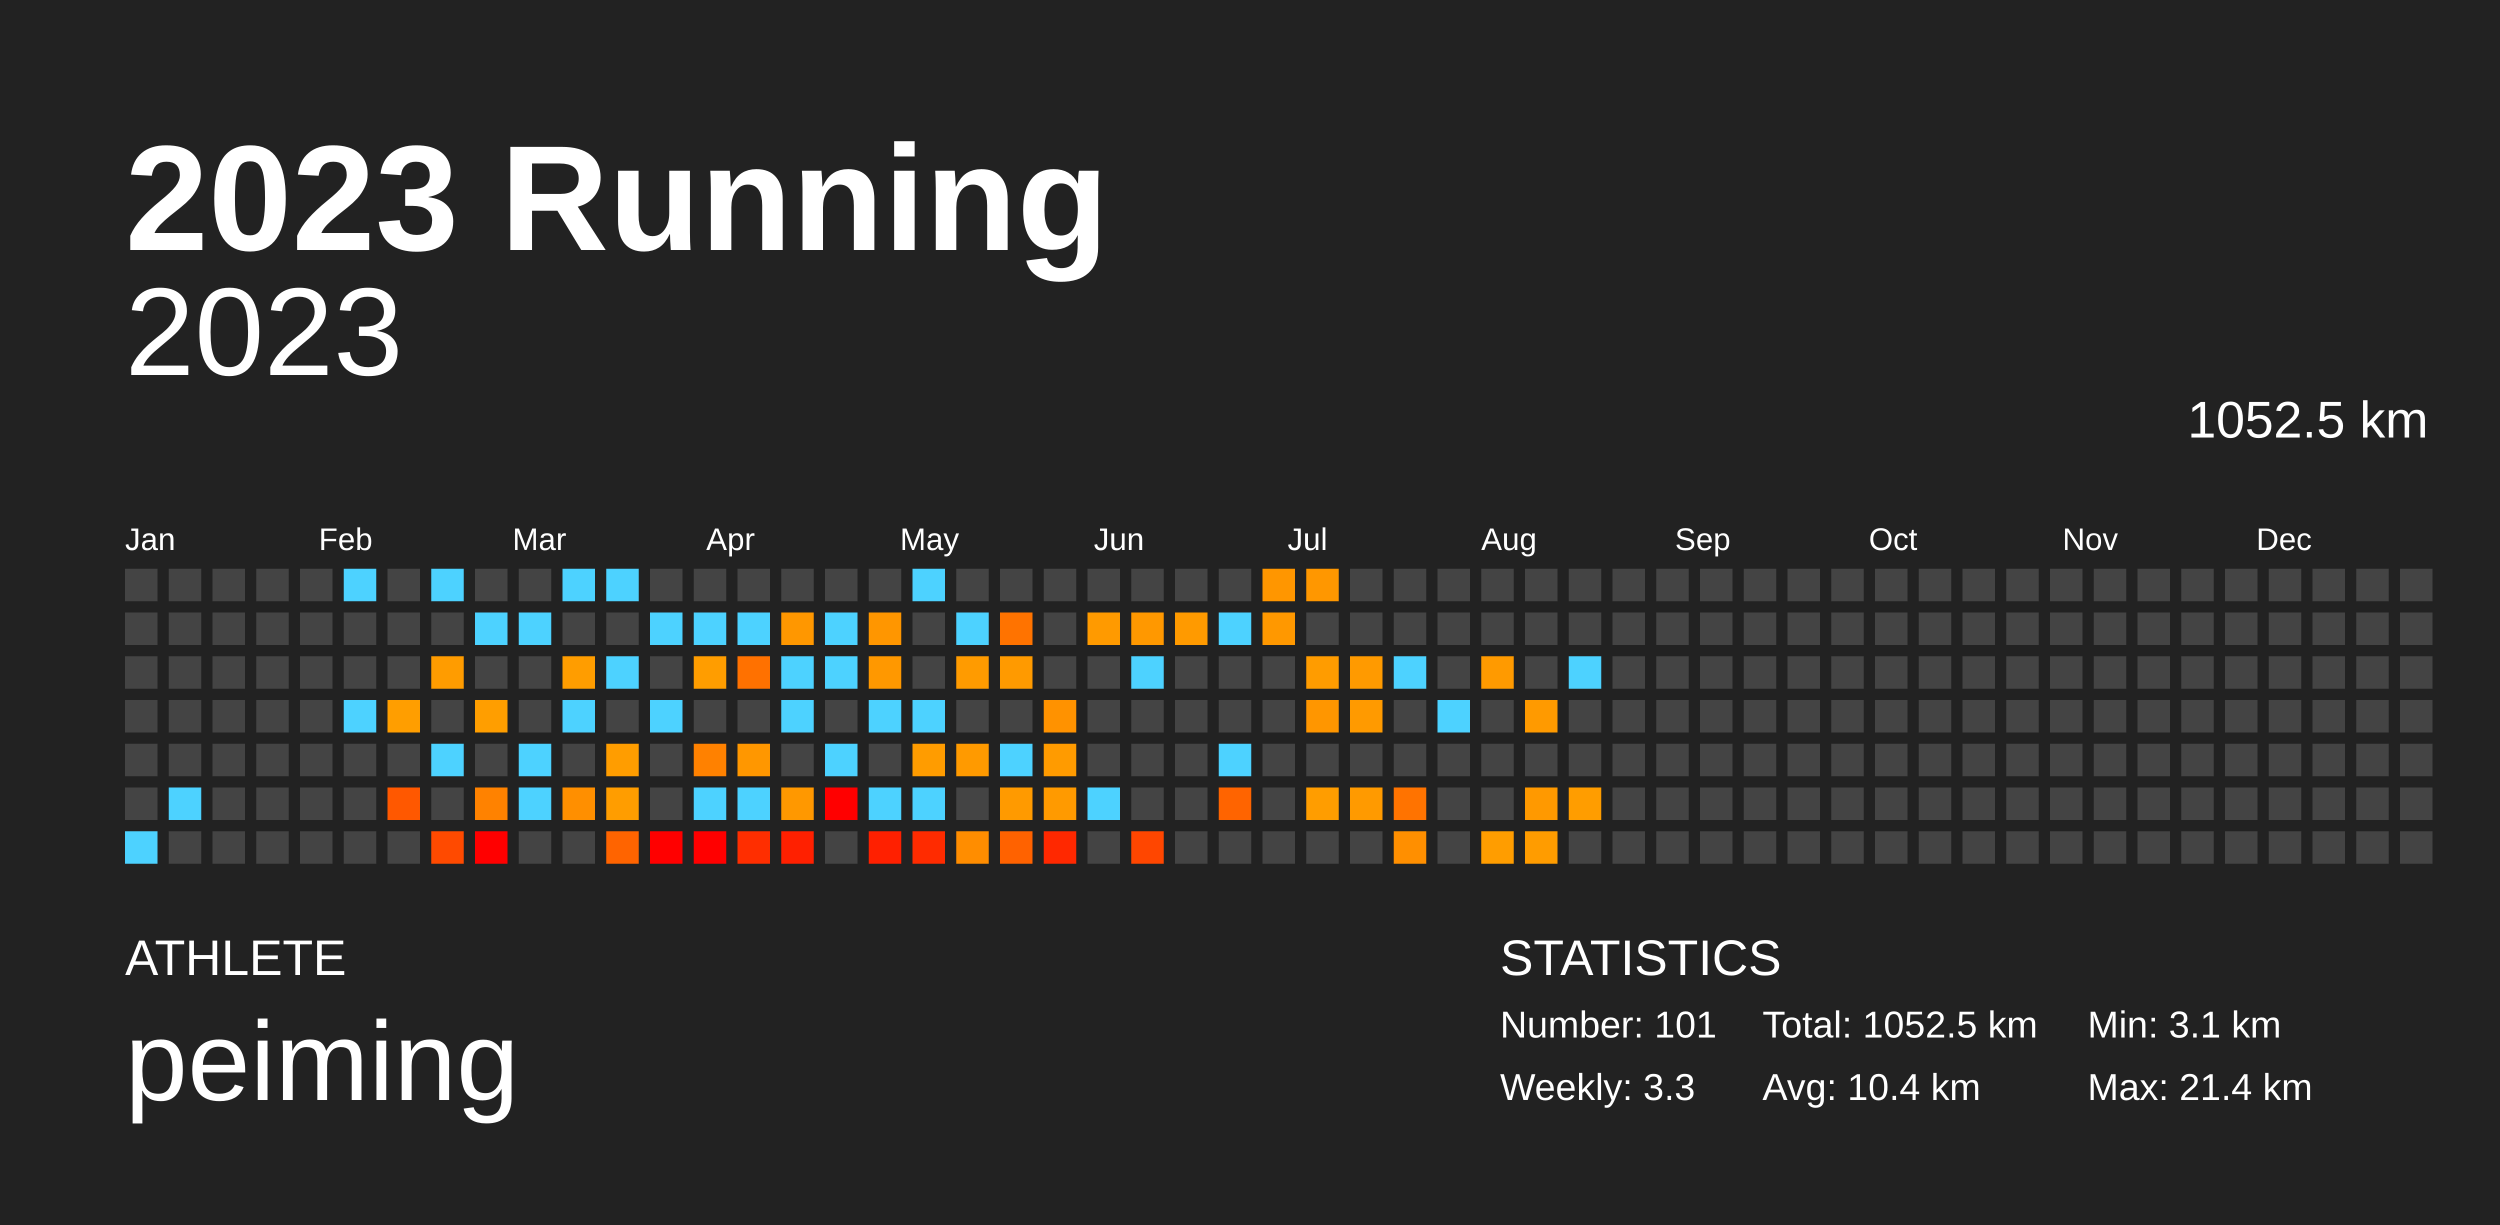
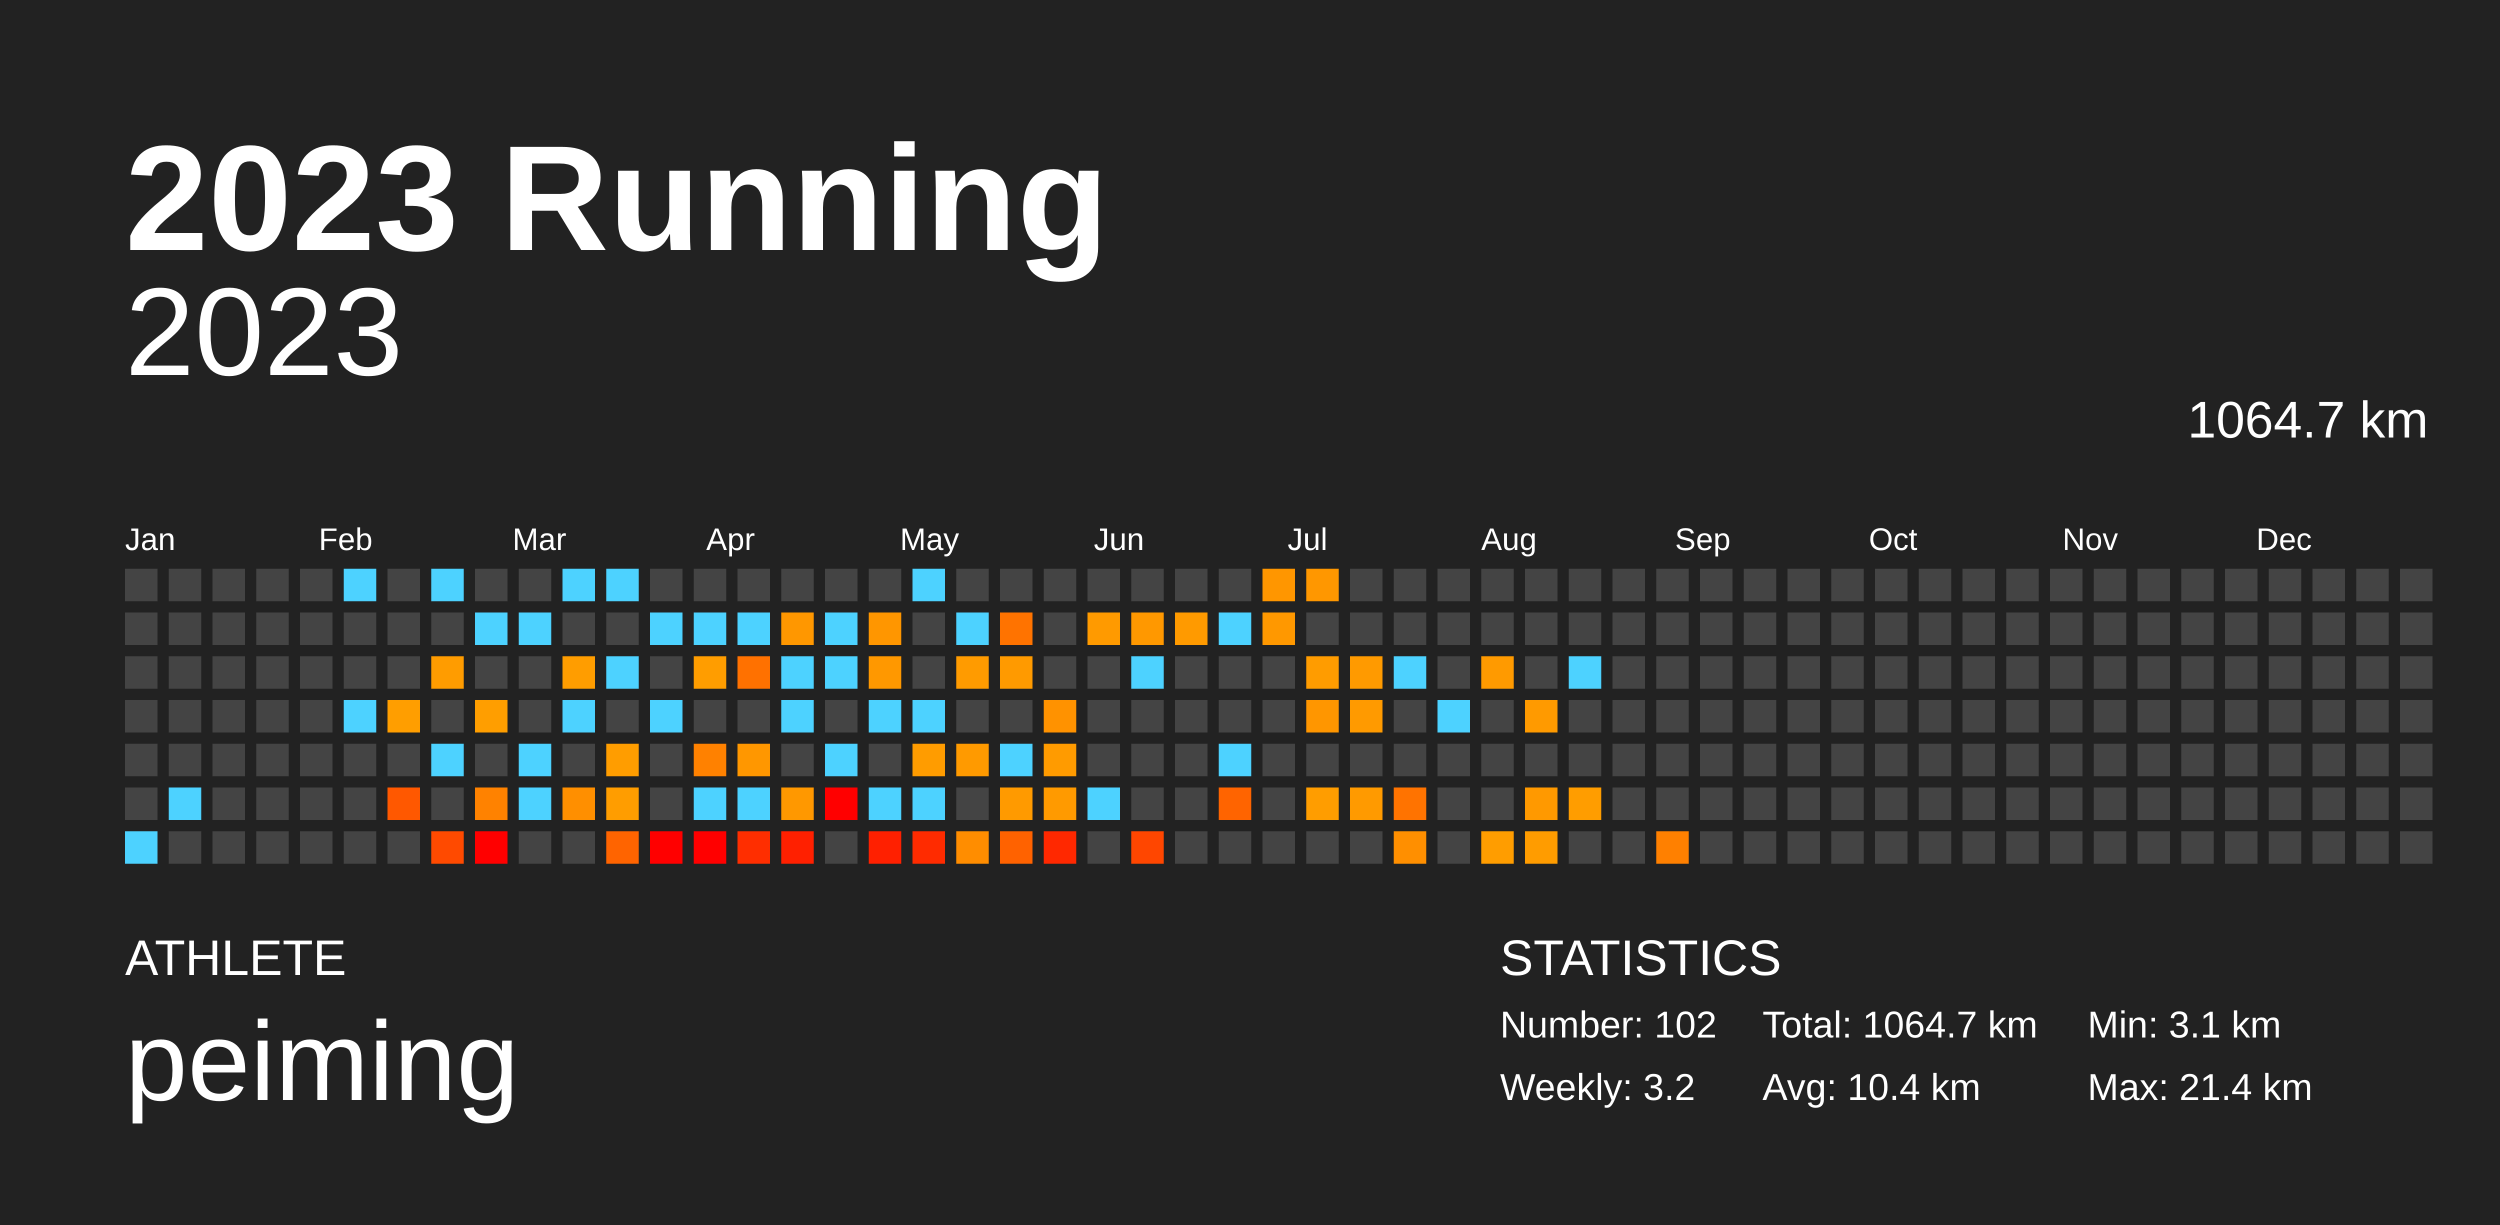
<svg xmlns="http://www.w3.org/2000/svg" baseProfile="full" height="98mm" version="1.1" viewBox="0,0,200,98" width="200mm">
  <defs />
  <rect fill="#222222" height="98" width="200" x="0" y="0" />
  <text fill="#FFFFFF" style="font-size:12px; font-family:Arial; font-weight:bold;" x="10" y="20">2023 Running</text>
  <text fill="#FFFFFF" style="font-size:4px; font-family:Arial" x="10" y="78">ATHLETE</text>
  <text fill="#FFFFFF" style="font-size:9px; font-family:Arial" x="10" y="88">peiming</text>
  <text fill="#FFFFFF" style="font-size:4px; font-family:Arial" x="120" y="78">STATISTICS</text>
-   <text fill="#FFFFFF" style="font-size:3px; font-family:Arial" x="120" y="83">Number: 101</text>
-   <text fill="#FFFFFF" style="font-size:3px; font-family:Arial" x="120" y="88">Weekly: 3.3</text>
-   <text fill="#FFFFFF" style="font-size:3px; font-family:Arial" x="141" y="83">Total: 1052.5 km</text>
+   <text fill="#FFFFFF" style="font-size:3px; font-family:Arial" x="120" y="83">Number: 102</text>
+   <text fill="#FFFFFF" style="font-size:3px; font-family:Arial" x="120" y="88">Weekly: 3.2</text>
+   <text fill="#FFFFFF" style="font-size:3px; font-family:Arial" x="141" y="83">Total: 1064.7 km</text>
  <text fill="#FFFFFF" style="font-size:3px; font-family:Arial" x="141" y="88">Avg: 10.4 km</text>
  <text fill="#FFFFFF" style="font-size:3px; font-family:Arial" x="167" y="83">Min: 3.1 km</text>
  <text fill="#FFFFFF" style="font-size:3px; font-family:Arial" x="167" y="88">Max: 21.4 km</text>
  <text alignment-baseline="hanging" fill="#FFFFFF" style="font-size:10.0px; font-family:Arial;" x="10" y="30">2023</text>
-   <text alignment-baseline="hanging" fill="#FFFFFF" style="font-size:4.125px; font-family:Arial;" x="175" y="35">1052.5 km</text>
+   <text alignment-baseline="hanging" fill="#FFFFFF" style="font-size:4.125px; font-family:Arial;" x="175" y="35">1064.7 km</text>
  <text fill="#FFFFFF" style="font-size:2.5px; font-family:Arial" x="10.0" y="44">Jan</text>
  <text fill="#FFFFFF" style="font-size:2.5px; font-family:Arial" x="25.5" y="44">Feb</text>
  <text fill="#FFFFFF" style="font-size:2.5px; font-family:Arial" x="41.0" y="44">Mar</text>
  <text fill="#FFFFFF" style="font-size:2.5px; font-family:Arial" x="56.5" y="44">Apr</text>
  <text fill="#FFFFFF" style="font-size:2.5px; font-family:Arial" x="72.0" y="44">May</text>
  <text fill="#FFFFFF" style="font-size:2.5px; font-family:Arial" x="87.5" y="44">Jun</text>
  <text fill="#FFFFFF" style="font-size:2.5px; font-family:Arial" x="103.0" y="44">Jul</text>
  <text fill="#FFFFFF" style="font-size:2.5px; font-family:Arial" x="118.5" y="44">Aug</text>
  <text fill="#FFFFFF" style="font-size:2.5px; font-family:Arial" x="134.0" y="44">Sep</text>
  <text fill="#FFFFFF" style="font-size:2.5px; font-family:Arial" x="149.5" y="44">Oct</text>
  <text fill="#FFFFFF" style="font-size:2.5px; font-family:Arial" x="165.0" y="44">Nov</text>
  <text fill="#FFFFFF" style="font-size:2.5px; font-family:Arial" x="180.5" y="44">Dec</text>
  <rect fill="#444444" height="2.6" width="2.6" x="10.0" y="45.5" />
  <rect fill="#444444" height="2.6" width="2.6" x="10.0" y="49.0" />
  <rect fill="#444444" height="2.6" width="2.6" x="10.0" y="52.5" />
  <rect fill="#444444" height="2.6" width="2.6" x="10.0" y="56.0" />
  <rect fill="#444444" height="2.6" width="2.6" x="10.0" y="59.5" />
  <rect fill="#444444" height="2.6" width="2.6" x="10.0" y="63.0" />
  <rect fill="#4dd2ff" height="2.6" width="2.6" x="10.0" y="66.5" />
  <rect fill="#444444" height="2.6" width="2.6" x="13.5" y="45.5" />
  <rect fill="#444444" height="2.6" width="2.6" x="13.5" y="49.0" />
  <rect fill="#444444" height="2.6" width="2.6" x="13.5" y="52.5" />
  <rect fill="#444444" height="2.6" width="2.6" x="13.5" y="56.0" />
  <rect fill="#444444" height="2.6" width="2.6" x="13.5" y="59.5" />
  <rect fill="#4dd2ff" height="2.6" width="2.6" x="13.5" y="63.0" />
  <rect fill="#444444" height="2.6" width="2.6" x="13.5" y="66.5" />
  <rect fill="#444444" height="2.6" width="2.6" x="17.0" y="45.5" />
  <rect fill="#444444" height="2.6" width="2.6" x="17.0" y="49.0" />
  <rect fill="#444444" height="2.6" width="2.6" x="17.0" y="52.5" />
  <rect fill="#444444" height="2.6" width="2.6" x="17.0" y="56.0" />
  <rect fill="#444444" height="2.6" width="2.6" x="17.0" y="59.5" />
  <rect fill="#444444" height="2.6" width="2.6" x="17.0" y="63.0" />
  <rect fill="#444444" height="2.6" width="2.6" x="17.0" y="66.5" />
  <rect fill="#444444" height="2.6" width="2.6" x="20.5" y="45.5" />
  <rect fill="#444444" height="2.6" width="2.6" x="20.5" y="49.0" />
  <rect fill="#444444" height="2.6" width="2.6" x="20.5" y="52.5" />
  <rect fill="#444444" height="2.6" width="2.6" x="20.5" y="56.0" />
  <rect fill="#444444" height="2.6" width="2.6" x="20.5" y="59.5" />
  <rect fill="#444444" height="2.6" width="2.6" x="20.5" y="63.0" />
  <rect fill="#444444" height="2.6" width="2.6" x="20.5" y="66.5" />
  <rect fill="#444444" height="2.6" width="2.6" x="24.0" y="45.5" />
  <rect fill="#444444" height="2.6" width="2.6" x="24.0" y="49.0" />
  <rect fill="#444444" height="2.6" width="2.6" x="24.0" y="52.5" />
  <rect fill="#444444" height="2.6" width="2.6" x="24.0" y="56.0" />
  <rect fill="#444444" height="2.6" width="2.6" x="24.0" y="59.5" />
  <rect fill="#444444" height="2.6" width="2.6" x="24.0" y="63.0" />
  <rect fill="#444444" height="2.6" width="2.6" x="24.0" y="66.5" />
  <rect fill="#4dd2ff" height="2.6" width="2.6" x="27.5" y="45.5" />
  <rect fill="#444444" height="2.6" width="2.6" x="27.5" y="49.0" />
  <rect fill="#444444" height="2.6" width="2.6" x="27.5" y="52.5" />
  <rect fill="#4dd2ff" height="2.6" width="2.6" x="27.5" y="56.0" />
  <rect fill="#444444" height="2.6" width="2.6" x="27.5" y="59.5" />
  <rect fill="#444444" height="2.6" width="2.6" x="27.5" y="63.0" />
  <rect fill="#444444" height="2.6" width="2.6" x="27.5" y="66.5" />
  <rect fill="#444444" height="2.6" width="2.6" x="31.0" y="45.5" />
  <rect fill="#444444" height="2.6" width="2.6" x="31.0" y="49.0" />
  <rect fill="#444444" height="2.6" width="2.6" x="31.0" y="52.5" />
  <rect fill="#ff9e00" height="2.6" width="2.6" x="31.0" y="56.0" />
  <rect fill="#444444" height="2.6" width="2.6" x="31.0" y="59.5" />
  <rect fill="#ff5800" height="2.6" width="2.6" x="31.0" y="63.0" />
  <rect fill="#444444" height="2.6" width="2.6" x="31.0" y="66.5" />
  <rect fill="#4dd2ff" height="2.6" width="2.6" x="34.5" y="45.5" />
  <rect fill="#444444" height="2.6" width="2.6" x="34.5" y="49.0" />
  <rect fill="#ff9c00" height="2.6" width="2.6" x="34.5" y="52.5" />
  <rect fill="#444444" height="2.6" width="2.6" x="34.5" y="56.0" />
  <rect fill="#4dd2ff" height="2.6" width="2.6" x="34.5" y="59.5" />
  <rect fill="#444444" height="2.6" width="2.6" x="34.5" y="63.0" />
  <rect fill="#ff4a00" height="2.6" width="2.6" x="34.5" y="66.5" />
  <rect fill="#444444" height="2.6" width="2.6" x="38.0" y="45.5" />
  <rect fill="#4dd2ff" height="2.6" width="2.6" x="38.0" y="49.0" />
  <rect fill="#444444" height="2.6" width="2.6" x="38.0" y="52.5" />
  <rect fill="#ff9e00" height="2.6" width="2.6" x="38.0" y="56.0" />
  <rect fill="#444444" height="2.6" width="2.6" x="38.0" y="59.5" />
  <rect fill="#ff8200" height="2.6" width="2.6" x="38.0" y="63.0" />
  <rect fill="red" height="2.6" width="2.6" x="38.0" y="66.5" />
  <rect fill="#444444" height="2.6" width="2.6" x="41.5" y="45.5" />
  <rect fill="#4dd2ff" height="2.6" width="2.6" x="41.5" y="49.0" />
  <rect fill="#444444" height="2.6" width="2.6" x="41.5" y="52.5" />
  <rect fill="#444444" height="2.6" width="2.6" x="41.5" y="56.0" />
  <rect fill="#4dd2ff" height="2.6" width="2.6" x="41.5" y="59.5" />
  <rect fill="#4dd2ff" height="2.6" width="2.6" x="41.5" y="63.0" />
  <rect fill="#444444" height="2.6" width="2.6" x="41.5" y="66.5" />
  <rect fill="#4dd2ff" height="2.6" width="2.6" x="45.0" y="45.5" />
  <rect fill="#444444" height="2.6" width="2.6" x="45.0" y="49.0" />
  <rect fill="#ff9d00" height="2.6" width="2.6" x="45.0" y="52.5" />
  <rect fill="#4dd2ff" height="2.6" width="2.6" x="45.0" y="56.0" />
  <rect fill="#444444" height="2.6" width="2.6" x="45.0" y="59.5" />
  <rect fill="#ff8f00" height="2.6" width="2.6" x="45.0" y="63.0" />
  <rect fill="#444444" height="2.6" width="2.6" x="45.0" y="66.5" />
  <rect fill="#4dd2ff" height="2.6" width="2.6" x="48.5" y="45.5" />
  <rect fill="#444444" height="2.6" width="2.6" x="48.5" y="49.0" />
  <rect fill="#4dd2ff" height="2.6" width="2.6" x="48.5" y="52.5" />
  <rect fill="#444444" height="2.6" width="2.6" x="48.5" y="56.0" />
  <rect fill="#ff9d00" height="2.6" width="2.6" x="48.5" y="59.5" />
  <rect fill="#ff9d00" height="2.6" width="2.6" x="48.5" y="63.0" />
  <rect fill="#ff6400" height="2.6" width="2.6" x="48.5" y="66.5" />
  <rect fill="#444444" height="2.6" width="2.6" x="52.0" y="45.5" />
  <rect fill="#4dd2ff" height="2.6" width="2.6" x="52.0" y="49.0" />
  <rect fill="#444444" height="2.6" width="2.6" x="52.0" y="52.5" />
  <rect fill="#4dd2ff" height="2.6" width="2.6" x="52.0" y="56.0" />
  <rect fill="#444444" height="2.6" width="2.6" x="52.0" y="59.5" />
  <rect fill="#444444" height="2.6" width="2.6" x="52.0" y="63.0" />
  <rect fill="red" height="2.6" width="2.6" x="52.0" y="66.5" />
  <rect fill="#444444" height="2.6" width="2.6" x="55.5" y="45.5" />
  <rect fill="#4dd2ff" height="2.6" width="2.6" x="55.5" y="49.0" />
  <rect fill="#ff9d00" height="2.6" width="2.6" x="55.5" y="52.5" />
  <rect fill="#444444" height="2.6" width="2.6" x="55.5" y="56.0" />
  <rect fill="#ff8100" height="2.6" width="2.6" x="55.5" y="59.5" />
  <rect fill="#4dd2ff" height="2.6" width="2.6" x="55.5" y="63.0" />
  <rect fill="red" height="2.6" width="2.6" x="55.5" y="66.5" />
  <rect fill="#444444" height="2.6" width="2.6" x="59.0" y="45.5" />
  <rect fill="#4dd2ff" height="2.6" width="2.6" x="59.0" y="49.0" />
  <rect fill="#ff7100" height="2.6" width="2.6" x="59.0" y="52.5" />
  <rect fill="#444444" height="2.6" width="2.6" x="59.0" y="56.0" />
  <rect fill="#ff9700" height="2.6" width="2.6" x="59.0" y="59.5" />
  <rect fill="#4dd2ff" height="2.6" width="2.6" x="59.0" y="63.0" />
  <rect fill="#ff2e00" height="2.6" width="2.6" x="59.0" y="66.5" />
  <rect fill="#444444" height="2.6" width="2.6" x="62.5" y="45.5" />
  <rect fill="#ff9700" height="2.6" width="2.6" x="62.5" y="49.0" />
  <rect fill="#4dd2ff" height="2.6" width="2.6" x="62.5" y="52.5" />
  <rect fill="#4dd2ff" height="2.6" width="2.6" x="62.5" y="56.0" />
  <rect fill="#444444" height="2.6" width="2.6" x="62.5" y="59.5" />
  <rect fill="#ff9800" height="2.6" width="2.6" x="62.5" y="63.0" />
  <rect fill="#ff2000" height="2.6" width="2.6" x="62.5" y="66.5" />
  <rect fill="#444444" height="2.6" width="2.6" x="66.0" y="45.5" />
  <rect fill="#4dd2ff" height="2.6" width="2.6" x="66.0" y="49.0" />
  <rect fill="#4dd2ff" height="2.6" width="2.6" x="66.0" y="52.5" />
  <rect fill="#444444" height="2.6" width="2.6" x="66.0" y="56.0" />
  <rect fill="#4dd2ff" height="2.6" width="2.6" x="66.0" y="59.5" />
  <rect fill="red" height="2.6" width="2.6" x="66.0" y="63.0" />
  <rect fill="#444444" height="2.6" width="2.6" x="66.0" y="66.5" />
  <rect fill="#444444" height="2.6" width="2.6" x="69.5" y="45.5" />
  <rect fill="#ff9600" height="2.6" width="2.6" x="69.5" y="49.0" />
  <rect fill="#ff9800" height="2.6" width="2.6" x="69.5" y="52.5" />
  <rect fill="#4dd2ff" height="2.6" width="2.6" x="69.5" y="56.0" />
  <rect fill="#444444" height="2.6" width="2.6" x="69.5" y="59.5" />
  <rect fill="#4dd2ff" height="2.6" width="2.6" x="69.5" y="63.0" />
  <rect fill="#ff2000" height="2.6" width="2.6" x="69.5" y="66.5" />
  <rect fill="#4dd2ff" height="2.6" width="2.6" x="73.0" y="45.5" />
  <rect fill="#444444" height="2.6" width="2.6" x="73.0" y="49.0" />
  <rect fill="#444444" height="2.6" width="2.6" x="73.0" y="52.5" />
  <rect fill="#4dd2ff" height="2.6" width="2.6" x="73.0" y="56.0" />
  <rect fill="#ff9c00" height="2.6" width="2.6" x="73.0" y="59.5" />
  <rect fill="#4dd2ff" height="2.6" width="2.6" x="73.0" y="63.0" />
  <rect fill="#ff2b00" height="2.6" width="2.6" x="73.0" y="66.5" />
  <rect fill="#444444" height="2.6" width="2.6" x="76.5" y="45.5" />
  <rect fill="#4dd2ff" height="2.6" width="2.6" x="76.5" y="49.0" />
  <rect fill="#ff9b00" height="2.6" width="2.6" x="76.5" y="52.5" />
  <rect fill="#444444" height="2.6" width="2.6" x="76.5" y="56.0" />
  <rect fill="#ff9a00" height="2.6" width="2.6" x="76.5" y="59.5" />
  <rect fill="#444444" height="2.6" width="2.6" x="76.5" y="63.0" />
  <rect fill="#ff8d00" height="2.6" width="2.6" x="76.5" y="66.5" />
  <rect fill="#444444" height="2.6" width="2.6" x="80.0" y="45.5" />
  <rect fill="#ff7300" height="2.6" width="2.6" x="80.0" y="49.0" />
  <rect fill="#ff9a00" height="2.6" width="2.6" x="80.0" y="52.5" />
  <rect fill="#444444" height="2.6" width="2.6" x="80.0" y="56.0" />
  <rect fill="#4dd2ff" height="2.6" width="2.6" x="80.0" y="59.5" />
  <rect fill="#ff9a00" height="2.6" width="2.6" x="80.0" y="63.0" />
  <rect fill="#ff6200" height="2.6" width="2.6" x="80.0" y="66.5" />
  <rect fill="#444444" height="2.6" width="2.6" x="83.5" y="45.5" />
  <rect fill="#444444" height="2.6" width="2.6" x="83.5" y="49.0" />
  <rect fill="#444444" height="2.6" width="2.6" x="83.5" y="52.5" />
  <rect fill="#ff9200" height="2.6" width="2.6" x="83.5" y="56.0" />
  <rect fill="#ff9b00" height="2.6" width="2.6" x="83.5" y="59.5" />
  <rect fill="#ff9a00" height="2.6" width="2.6" x="83.5" y="63.0" />
  <rect fill="#ff2800" height="2.6" width="2.6" x="83.5" y="66.5" />
  <rect fill="#444444" height="2.6" width="2.6" x="87.0" y="45.5" />
  <rect fill="#ff9a00" height="2.6" width="2.6" x="87.0" y="49.0" />
  <rect fill="#444444" height="2.6" width="2.6" x="87.0" y="52.5" />
  <rect fill="#444444" height="2.6" width="2.6" x="87.0" y="56.0" />
  <rect fill="#444444" height="2.6" width="2.6" x="87.0" y="59.5" />
  <rect fill="#4dd2ff" height="2.6" width="2.6" x="87.0" y="63.0" />
  <rect fill="#444444" height="2.6" width="2.6" x="87.0" y="66.5" />
  <rect fill="#444444" height="2.6" width="2.6" x="90.5" y="45.5" />
  <rect fill="#ff9800" height="2.6" width="2.6" x="90.5" y="49.0" />
  <rect fill="#4dd2ff" height="2.6" width="2.6" x="90.5" y="52.5" />
  <rect fill="#444444" height="2.6" width="2.6" x="90.5" y="56.0" />
  <rect fill="#444444" height="2.6" width="2.6" x="90.5" y="59.5" />
  <rect fill="#444444" height="2.6" width="2.6" x="90.5" y="63.0" />
  <rect fill="#ff4600" height="2.6" width="2.6" x="90.5" y="66.5" />
  <rect fill="#444444" height="2.6" width="2.6" x="94.0" y="45.5" />
  <rect fill="#ff9a00" height="2.6" width="2.6" x="94.0" y="49.0" />
  <rect fill="#444444" height="2.6" width="2.6" x="94.0" y="52.5" />
  <rect fill="#444444" height="2.6" width="2.6" x="94.0" y="56.0" />
  <rect fill="#444444" height="2.6" width="2.6" x="94.0" y="59.5" />
  <rect fill="#444444" height="2.6" width="2.6" x="94.0" y="63.0" />
  <rect fill="#444444" height="2.6" width="2.6" x="94.0" y="66.5" />
  <rect fill="#444444" height="2.6" width="2.6" x="97.5" y="45.5" />
  <rect fill="#4dd2ff" height="2.6" width="2.6" x="97.5" y="49.0" />
  <rect fill="#444444" height="2.6" width="2.6" x="97.5" y="52.5" />
  <rect fill="#444444" height="2.6" width="2.6" x="97.5" y="56.0" />
  <rect fill="#4dd2ff" height="2.6" width="2.6" x="97.5" y="59.5" />
  <rect fill="#ff6400" height="2.6" width="2.6" x="97.5" y="63.0" />
  <rect fill="#444444" height="2.6" width="2.6" x="97.5" y="66.5" />
  <rect fill="#ff9600" height="2.6" width="2.6" x="101.0" y="45.5" />
  <rect fill="#ff9800" height="2.6" width="2.6" x="101.0" y="49.0" />
  <rect fill="#444444" height="2.6" width="2.6" x="101.0" y="52.5" />
  <rect fill="#444444" height="2.6" width="2.6" x="101.0" y="56.0" />
  <rect fill="#444444" height="2.6" width="2.6" x="101.0" y="59.5" />
  <rect fill="#444444" height="2.6" width="2.6" x="101.0" y="63.0" />
  <rect fill="#444444" height="2.6" width="2.6" x="101.0" y="66.5" />
  <rect fill="#ff9700" height="2.6" width="2.6" x="104.5" y="45.5" />
  <rect fill="#444444" height="2.6" width="2.6" x="104.5" y="49.0" />
  <rect fill="#ff9c00" height="2.6" width="2.6" x="104.5" y="52.5" />
  <rect fill="#ff9600" height="2.6" width="2.6" x="104.5" y="56.0" />
  <rect fill="#444444" height="2.6" width="2.6" x="104.5" y="59.5" />
  <rect fill="#ff9d00" height="2.6" width="2.6" x="104.5" y="63.0" />
  <rect fill="#444444" height="2.6" width="2.6" x="104.5" y="66.5" />
  <rect fill="#444444" height="2.6" width="2.6" x="108.0" y="45.5" />
  <rect fill="#444444" height="2.6" width="2.6" x="108.0" y="49.0" />
  <rect fill="#ff9a00" height="2.6" width="2.6" x="108.0" y="52.5" />
  <rect fill="#ff9a00" height="2.6" width="2.6" x="108.0" y="56.0" />
  <rect fill="#444444" height="2.6" width="2.6" x="108.0" y="59.5" />
  <rect fill="#ff9a00" height="2.6" width="2.6" x="108.0" y="63.0" />
  <rect fill="#444444" height="2.6" width="2.6" x="108.0" y="66.5" />
  <rect fill="#444444" height="2.6" width="2.6" x="111.5" y="45.5" />
  <rect fill="#444444" height="2.6" width="2.6" x="111.5" y="49.0" />
  <rect fill="#4dd2ff" height="2.6" width="2.6" x="111.5" y="52.5" />
  <rect fill="#444444" height="2.6" width="2.6" x="111.5" y="56.0" />
  <rect fill="#444444" height="2.6" width="2.6" x="111.5" y="59.5" />
  <rect fill="#ff7300" height="2.6" width="2.6" x="111.5" y="63.0" />
  <rect fill="#ff8f00" height="2.6" width="2.6" x="111.5" y="66.5" />
  <rect fill="#444444" height="2.6" width="2.6" x="115.0" y="45.5" />
  <rect fill="#444444" height="2.6" width="2.6" x="115.0" y="49.0" />
  <rect fill="#444444" height="2.6" width="2.6" x="115.0" y="52.5" />
  <rect fill="#4dd2ff" height="2.6" width="2.6" x="115.0" y="56.0" />
  <rect fill="#444444" height="2.6" width="2.6" x="115.0" y="59.5" />
  <rect fill="#444444" height="2.6" width="2.6" x="115.0" y="63.0" />
  <rect fill="#444444" height="2.6" width="2.6" x="115.0" y="66.5" />
  <rect fill="#444444" height="2.6" width="2.6" x="118.5" y="45.5" />
  <rect fill="#444444" height="2.6" width="2.6" x="118.5" y="49.0" />
  <rect fill="#ff9a00" height="2.6" width="2.6" x="118.5" y="52.5" />
  <rect fill="#444444" height="2.6" width="2.6" x="118.5" y="56.0" />
  <rect fill="#444444" height="2.6" width="2.6" x="118.5" y="59.5" />
  <rect fill="#444444" height="2.6" width="2.6" x="118.5" y="63.0" />
  <rect fill="#ff9d00" height="2.6" width="2.6" x="118.5" y="66.5" />
  <rect fill="#444444" height="2.6" width="2.6" x="122.0" y="45.5" />
  <rect fill="#444444" height="2.6" width="2.6" x="122.0" y="49.0" />
  <rect fill="#444444" height="2.6" width="2.6" x="122.0" y="52.5" />
  <rect fill="#ff9a00" height="2.6" width="2.6" x="122.0" y="56.0" />
  <rect fill="#444444" height="2.6" width="2.6" x="122.0" y="59.5" />
  <rect fill="#ff9900" height="2.6" width="2.6" x="122.0" y="63.0" />
  <rect fill="#ff9c00" height="2.6" width="2.6" x="122.0" y="66.5" />
  <rect fill="#444444" height="2.6" width="2.6" x="125.5" y="45.5" />
  <rect fill="#444444" height="2.6" width="2.6" x="125.5" y="49.0" />
  <rect fill="#4dd2ff" height="2.6" width="2.6" x="125.5" y="52.5" />
  <rect fill="#444444" height="2.6" width="2.6" x="125.5" y="56.0" />
  <rect fill="#444444" height="2.6" width="2.6" x="125.5" y="59.5" />
  <rect fill="#ff9d00" height="2.6" width="2.6" x="125.5" y="63.0" />
  <rect fill="#444444" height="2.6" width="2.6" x="125.5" y="66.5" />
  <rect fill="#444444" height="2.6" width="2.6" x="129.0" y="45.5" />
  <rect fill="#444444" height="2.6" width="2.6" x="129.0" y="49.0" />
  <rect fill="#444444" height="2.6" width="2.6" x="129.0" y="52.5" />
  <rect fill="#444444" height="2.6" width="2.6" x="129.0" y="56.0" />
  <rect fill="#444444" height="2.6" width="2.6" x="129.0" y="59.5" />
  <rect fill="#444444" height="2.6" width="2.6" x="129.0" y="63.0" />
  <rect fill="#444444" height="2.6" width="2.6" x="129.0" y="66.5" />
  <rect fill="#444444" height="2.6" width="2.6" x="132.5" y="45.5" />
  <rect fill="#444444" height="2.6" width="2.6" x="132.5" y="49.0" />
  <rect fill="#444444" height="2.6" width="2.6" x="132.5" y="52.5" />
  <rect fill="#444444" height="2.6" width="2.6" x="132.5" y="56.0" />
  <rect fill="#444444" height="2.6" width="2.6" x="132.5" y="59.5" />
  <rect fill="#444444" height="2.6" width="2.6" x="132.5" y="63.0" />
-   <rect fill="#444444" height="2.6" width="2.6" x="132.5" y="66.5" />
+   <rect fill="#ff8000" height="2.6" width="2.6" x="132.5" y="66.5" />
  <rect fill="#444444" height="2.6" width="2.6" x="136.0" y="45.5" />
  <rect fill="#444444" height="2.6" width="2.6" x="136.0" y="49.0" />
  <rect fill="#444444" height="2.6" width="2.6" x="136.0" y="52.5" />
  <rect fill="#444444" height="2.6" width="2.6" x="136.0" y="56.0" />
  <rect fill="#444444" height="2.6" width="2.6" x="136.0" y="59.5" />
  <rect fill="#444444" height="2.6" width="2.6" x="136.0" y="63.0" />
  <rect fill="#444444" height="2.6" width="2.6" x="136.0" y="66.5" />
  <rect fill="#444444" height="2.6" width="2.6" x="139.5" y="45.5" />
  <rect fill="#444444" height="2.6" width="2.6" x="139.5" y="49.0" />
  <rect fill="#444444" height="2.6" width="2.6" x="139.5" y="52.5" />
  <rect fill="#444444" height="2.6" width="2.6" x="139.5" y="56.0" />
  <rect fill="#444444" height="2.6" width="2.6" x="139.5" y="59.5" />
  <rect fill="#444444" height="2.6" width="2.6" x="139.5" y="63.0" />
  <rect fill="#444444" height="2.6" width="2.6" x="139.5" y="66.5" />
  <rect fill="#444444" height="2.6" width="2.6" x="143.0" y="45.5" />
  <rect fill="#444444" height="2.6" width="2.6" x="143.0" y="49.0" />
  <rect fill="#444444" height="2.6" width="2.6" x="143.0" y="52.5" />
  <rect fill="#444444" height="2.6" width="2.6" x="143.0" y="56.0" />
  <rect fill="#444444" height="2.6" width="2.6" x="143.0" y="59.5" />
  <rect fill="#444444" height="2.6" width="2.6" x="143.0" y="63.0" />
  <rect fill="#444444" height="2.6" width="2.6" x="143.0" y="66.5" />
  <rect fill="#444444" height="2.6" width="2.6" x="146.5" y="45.5" />
  <rect fill="#444444" height="2.6" width="2.6" x="146.5" y="49.0" />
  <rect fill="#444444" height="2.6" width="2.6" x="146.5" y="52.5" />
  <rect fill="#444444" height="2.6" width="2.6" x="146.5" y="56.0" />
  <rect fill="#444444" height="2.6" width="2.6" x="146.5" y="59.5" />
  <rect fill="#444444" height="2.6" width="2.6" x="146.5" y="63.0" />
  <rect fill="#444444" height="2.6" width="2.6" x="146.5" y="66.5" />
  <rect fill="#444444" height="2.6" width="2.6" x="150.0" y="45.5" />
  <rect fill="#444444" height="2.6" width="2.6" x="150.0" y="49.0" />
  <rect fill="#444444" height="2.6" width="2.6" x="150.0" y="52.5" />
  <rect fill="#444444" height="2.6" width="2.6" x="150.0" y="56.0" />
  <rect fill="#444444" height="2.6" width="2.6" x="150.0" y="59.5" />
  <rect fill="#444444" height="2.6" width="2.6" x="150.0" y="63.0" />
  <rect fill="#444444" height="2.6" width="2.6" x="150.0" y="66.5" />
  <rect fill="#444444" height="2.6" width="2.6" x="153.5" y="45.5" />
  <rect fill="#444444" height="2.6" width="2.6" x="153.5" y="49.0" />
  <rect fill="#444444" height="2.6" width="2.6" x="153.5" y="52.5" />
  <rect fill="#444444" height="2.6" width="2.6" x="153.5" y="56.0" />
  <rect fill="#444444" height="2.6" width="2.6" x="153.5" y="59.5" />
  <rect fill="#444444" height="2.6" width="2.6" x="153.5" y="63.0" />
  <rect fill="#444444" height="2.6" width="2.6" x="153.5" y="66.5" />
  <rect fill="#444444" height="2.6" width="2.6" x="157.0" y="45.5" />
  <rect fill="#444444" height="2.6" width="2.6" x="157.0" y="49.0" />
  <rect fill="#444444" height="2.6" width="2.6" x="157.0" y="52.5" />
  <rect fill="#444444" height="2.6" width="2.6" x="157.0" y="56.0" />
  <rect fill="#444444" height="2.6" width="2.6" x="157.0" y="59.5" />
  <rect fill="#444444" height="2.6" width="2.6" x="157.0" y="63.0" />
  <rect fill="#444444" height="2.6" width="2.6" x="157.0" y="66.5" />
  <rect fill="#444444" height="2.6" width="2.6" x="160.5" y="45.5" />
  <rect fill="#444444" height="2.6" width="2.6" x="160.5" y="49.0" />
  <rect fill="#444444" height="2.6" width="2.6" x="160.5" y="52.5" />
  <rect fill="#444444" height="2.6" width="2.6" x="160.5" y="56.0" />
  <rect fill="#444444" height="2.6" width="2.6" x="160.5" y="59.5" />
  <rect fill="#444444" height="2.6" width="2.6" x="160.5" y="63.0" />
  <rect fill="#444444" height="2.6" width="2.6" x="160.5" y="66.5" />
  <rect fill="#444444" height="2.6" width="2.6" x="164.0" y="45.5" />
  <rect fill="#444444" height="2.6" width="2.6" x="164.0" y="49.0" />
  <rect fill="#444444" height="2.6" width="2.6" x="164.0" y="52.5" />
  <rect fill="#444444" height="2.6" width="2.6" x="164.0" y="56.0" />
  <rect fill="#444444" height="2.6" width="2.6" x="164.0" y="59.5" />
  <rect fill="#444444" height="2.6" width="2.6" x="164.0" y="63.0" />
  <rect fill="#444444" height="2.6" width="2.6" x="164.0" y="66.5" />
  <rect fill="#444444" height="2.6" width="2.6" x="167.5" y="45.5" />
  <rect fill="#444444" height="2.6" width="2.6" x="167.5" y="49.0" />
  <rect fill="#444444" height="2.6" width="2.6" x="167.5" y="52.5" />
  <rect fill="#444444" height="2.6" width="2.6" x="167.5" y="56.0" />
  <rect fill="#444444" height="2.6" width="2.6" x="167.5" y="59.5" />
  <rect fill="#444444" height="2.6" width="2.6" x="167.5" y="63.0" />
  <rect fill="#444444" height="2.6" width="2.6" x="167.5" y="66.5" />
  <rect fill="#444444" height="2.6" width="2.6" x="171.0" y="45.5" />
  <rect fill="#444444" height="2.6" width="2.6" x="171.0" y="49.0" />
  <rect fill="#444444" height="2.6" width="2.6" x="171.0" y="52.5" />
  <rect fill="#444444" height="2.6" width="2.6" x="171.0" y="56.0" />
  <rect fill="#444444" height="2.6" width="2.6" x="171.0" y="59.5" />
  <rect fill="#444444" height="2.6" width="2.6" x="171.0" y="63.0" />
  <rect fill="#444444" height="2.6" width="2.6" x="171.0" y="66.5" />
  <rect fill="#444444" height="2.6" width="2.6" x="174.5" y="45.5" />
  <rect fill="#444444" height="2.6" width="2.6" x="174.5" y="49.0" />
  <rect fill="#444444" height="2.6" width="2.6" x="174.5" y="52.5" />
  <rect fill="#444444" height="2.6" width="2.6" x="174.5" y="56.0" />
  <rect fill="#444444" height="2.6" width="2.6" x="174.5" y="59.5" />
  <rect fill="#444444" height="2.6" width="2.6" x="174.5" y="63.0" />
  <rect fill="#444444" height="2.6" width="2.6" x="174.5" y="66.5" />
  <rect fill="#444444" height="2.6" width="2.6" x="178.0" y="45.5" />
  <rect fill="#444444" height="2.6" width="2.6" x="178.0" y="49.0" />
  <rect fill="#444444" height="2.6" width="2.6" x="178.0" y="52.5" />
  <rect fill="#444444" height="2.6" width="2.6" x="178.0" y="56.0" />
  <rect fill="#444444" height="2.6" width="2.6" x="178.0" y="59.5" />
  <rect fill="#444444" height="2.6" width="2.6" x="178.0" y="63.0" />
  <rect fill="#444444" height="2.6" width="2.6" x="178.0" y="66.5" />
  <rect fill="#444444" height="2.6" width="2.6" x="181.5" y="45.5" />
  <rect fill="#444444" height="2.6" width="2.6" x="181.5" y="49.0" />
  <rect fill="#444444" height="2.6" width="2.6" x="181.5" y="52.5" />
  <rect fill="#444444" height="2.6" width="2.6" x="181.5" y="56.0" />
  <rect fill="#444444" height="2.6" width="2.6" x="181.5" y="59.5" />
  <rect fill="#444444" height="2.6" width="2.6" x="181.5" y="63.0" />
  <rect fill="#444444" height="2.6" width="2.6" x="181.5" y="66.5" />
  <rect fill="#444444" height="2.6" width="2.6" x="185.0" y="45.5" />
  <rect fill="#444444" height="2.6" width="2.6" x="185.0" y="49.0" />
  <rect fill="#444444" height="2.6" width="2.6" x="185.0" y="52.5" />
  <rect fill="#444444" height="2.6" width="2.6" x="185.0" y="56.0" />
  <rect fill="#444444" height="2.6" width="2.6" x="185.0" y="59.5" />
  <rect fill="#444444" height="2.6" width="2.6" x="185.0" y="63.0" />
  <rect fill="#444444" height="2.6" width="2.6" x="185.0" y="66.5" />
  <rect fill="#444444" height="2.6" width="2.6" x="188.5" y="45.5" />
  <rect fill="#444444" height="2.6" width="2.6" x="188.5" y="49.0" />
  <rect fill="#444444" height="2.6" width="2.6" x="188.5" y="52.5" />
  <rect fill="#444444" height="2.6" width="2.6" x="188.5" y="56.0" />
  <rect fill="#444444" height="2.6" width="2.6" x="188.5" y="59.5" />
  <rect fill="#444444" height="2.6" width="2.6" x="188.5" y="63.0" />
  <rect fill="#444444" height="2.6" width="2.6" x="188.5" y="66.5" />
  <rect fill="#444444" height="2.6" width="2.6" x="192.0" y="45.5" />
  <rect fill="#444444" height="2.6" width="2.6" x="192.0" y="49.0" />
  <rect fill="#444444" height="2.6" width="2.6" x="192.0" y="52.5" />
  <rect fill="#444444" height="2.6" width="2.6" x="192.0" y="56.0" />
  <rect fill="#444444" height="2.6" width="2.6" x="192.0" y="59.5" />
  <rect fill="#444444" height="2.6" width="2.6" x="192.0" y="63.0" />
  <rect fill="#444444" height="2.6" width="2.6" x="192.0" y="66.5" />
</svg>
